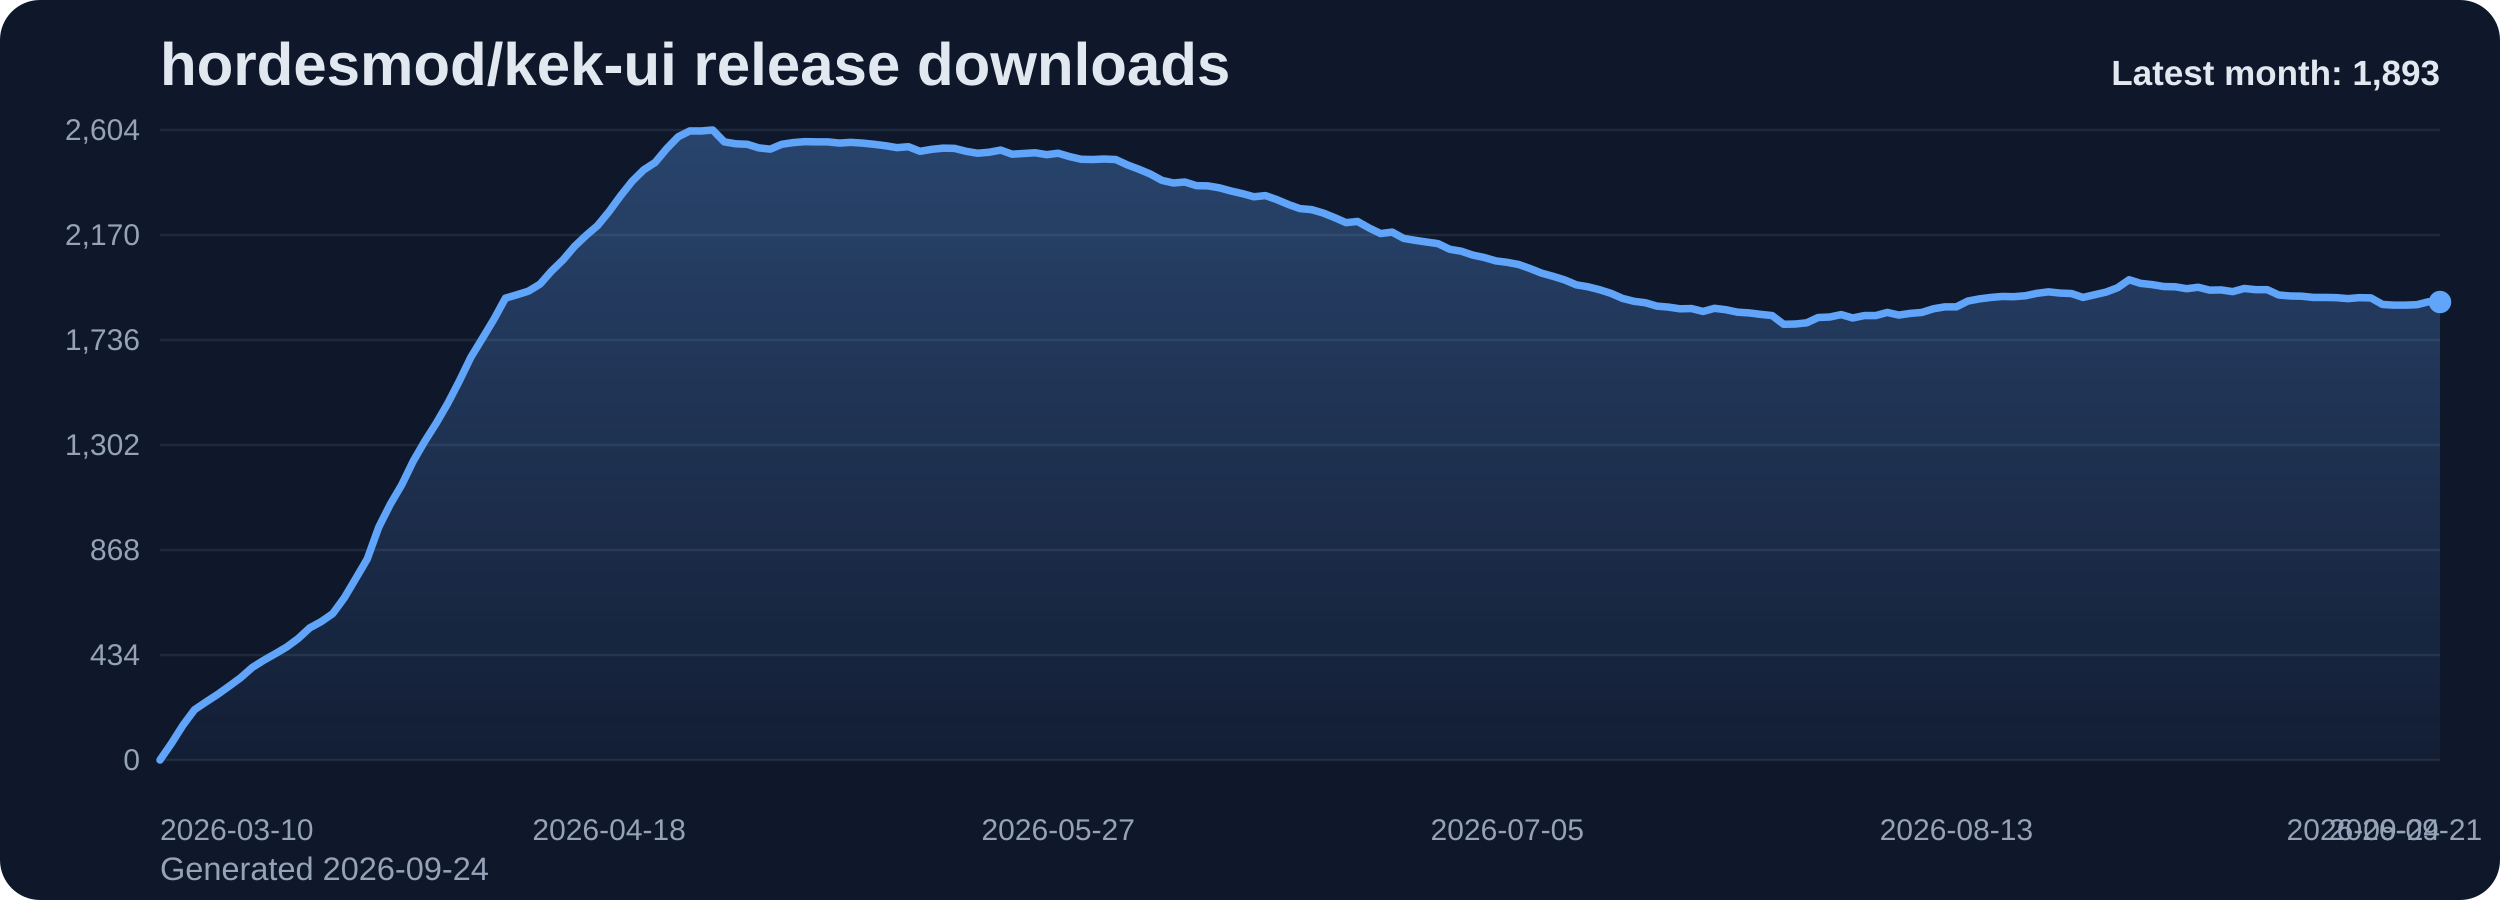
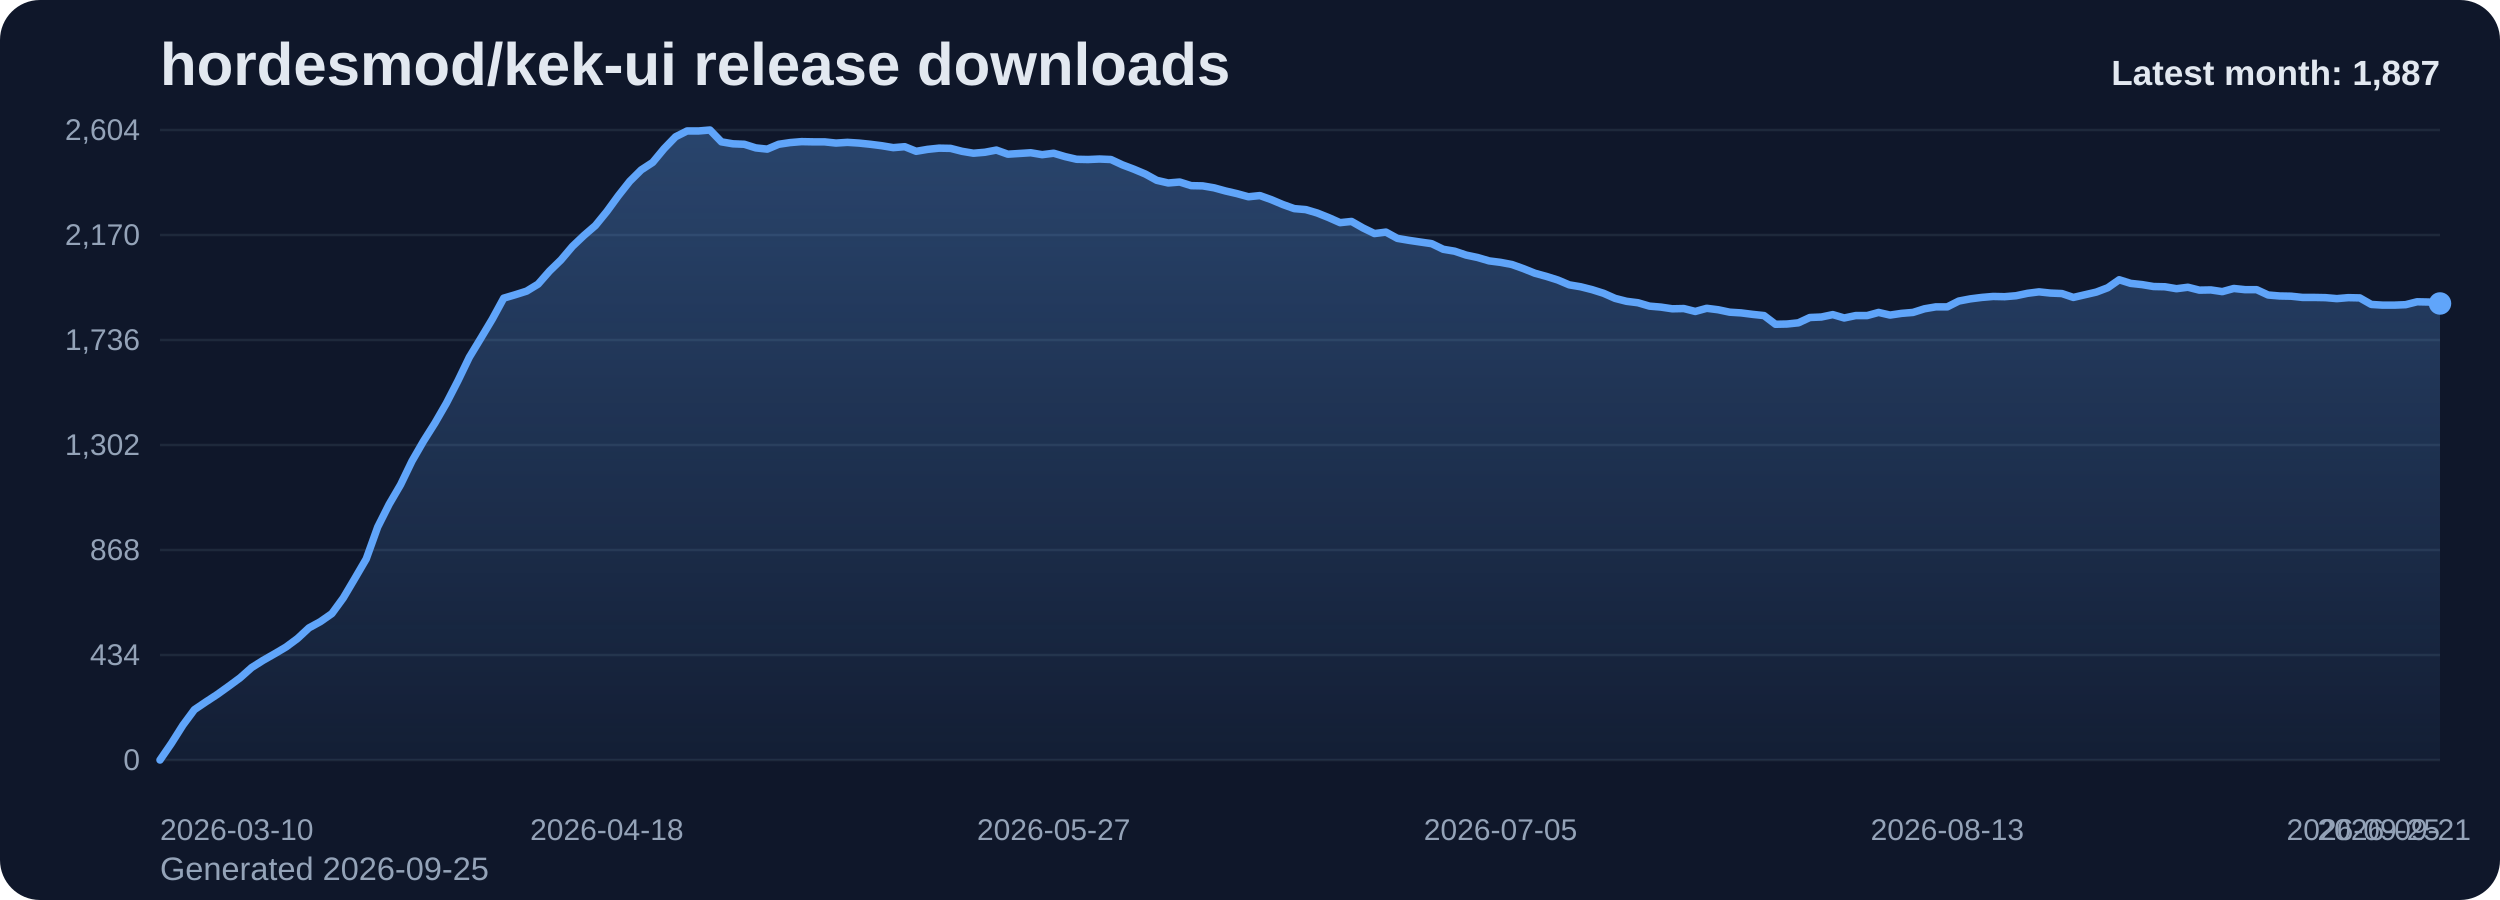
<svg xmlns="http://www.w3.org/2000/svg" viewBox="0 0 1000 360" role="img" aria-label="hordesmod/kek-ui release downloads chart">
  <defs>
    <linearGradient id="fill-monthly-slate" x1="0" y1="0" x2="0" y2="1">
      <stop offset="0%" stop-color="#60a5fa" stop-opacity="0.32" />
      <stop offset="100%" stop-color="#60a5fa" stop-opacity="0.05" />
    </linearGradient>
    <style>
      .bg { fill: #0f172a; }
      .title { font: 700 24px Arial, sans-serif; fill: #e2e8f0; }
      .sub { font: 400 13px Arial, sans-serif; fill: #94a3b8; }
      .grid { stroke: #1e293b; stroke-width: 1; }
      .axis { font: 400 12px Arial, sans-serif; fill: #94a3b8; }
      .line { fill: none; stroke: #60a5fa; stroke-width: 3; stroke-linecap: round; stroke-linejoin: round; }
      .dot { fill: #60a5fa; }
      .value { font: 600 11px Arial, sans-serif; fill: #cbd5e1; }
      .latest { font: 700 14px Arial, sans-serif; fill: #e2e8f0; }
    </style>
  </defs>
  <rect class="bg" x="0" y="0" width="1000" height="360" rx="16" />
  <text class="title" x="64" y="34">hordesmod/kek-ui release downloads</text>
-   <text class="sub" x="64" y="352">Generated 2026-09-24</text>
+   <text class="sub" x="64" y="352">Generated 2026-09-25</text>
  <line x1="64" y1="52.00" x2="976" y2="52.00" class="grid" />
  <text x="56" y="56.00" text-anchor="end" class="axis">2,604</text>
  <line x1="64" y1="94.00" x2="976" y2="94.00" class="grid" />
  <text x="56" y="98.00" text-anchor="end" class="axis">2,170</text>
  <line x1="64" y1="136.00" x2="976" y2="136.00" class="grid" />
  <text x="56" y="140.00" text-anchor="end" class="axis">1,736</text>
  <line x1="64" y1="178.00" x2="976" y2="178.00" class="grid" />
  <text x="56" y="182.00" text-anchor="end" class="axis">1,302</text>
  <line x1="64" y1="220.00" x2="976" y2="220.00" class="grid" />
  <text x="56" y="224.00" text-anchor="end" class="axis">868</text>
  <line x1="64" y1="262.00" x2="976" y2="262.00" class="grid" />
  <text x="56" y="266.00" text-anchor="end" class="axis">434</text>
  <line x1="64" y1="304.00" x2="976" y2="304.00" class="grid" />
  <text x="56" y="308.00" text-anchor="end" class="axis">0</text>
-   <path d="M 64.00 304 L 64.00 304.00 L 68.61 297.32 L 73.21 290.06 L 77.82 283.87 L 82.42 280.77 L 87.03 277.77 L 91.64 274.48 L 96.24 271.10 L 100.85 267.03 L 105.45 264.13 L 110.06 261.52 L 114.67 258.81 L 119.27 255.42 L 123.88 251.16 L 128.48 248.65 L 133.09 245.45 L 137.70 239.16 L 142.30 231.42 L 146.91 223.58 L 151.52 210.81 L 156.12 201.71 L 160.73 193.87 L 165.33 184.39 L 169.94 176.45 L 174.55 169.19 L 179.15 161.26 L 183.76 152.35 L 188.36 142.87 L 192.97 135.32 L 197.58 127.68 L 202.18 119.26 L 206.79 117.90 L 211.39 116.45 L 216.00 113.65 L 220.61 108.42 L 225.21 103.97 L 229.82 98.55 L 234.42 94.19 L 239.03 90.23 L 243.64 84.61 L 248.24 78.32 L 252.85 72.52 L 257.45 67.97 L 262.06 64.97 L 266.67 59.45 L 271.27 54.71 L 275.88 52.39 L 280.48 52.39 L 285.09 52.00 L 289.70 56.74 L 294.30 57.52 L 298.91 57.71 L 303.52 59.16 L 308.12 59.65 L 312.73 57.71 L 317.33 57.03 L 321.94 56.65 L 326.55 56.74 L 331.15 56.74 L 335.76 57.23 L 340.36 56.94 L 344.97 57.23 L 349.58 57.71 L 354.18 58.29 L 358.79 59.06 L 363.39 58.68 L 368.00 60.52 L 372.61 59.74 L 377.21 59.26 L 381.82 59.35 L 386.42 60.52 L 391.03 61.29 L 395.64 60.90 L 400.24 60.03 L 404.85 61.68 L 409.45 61.39 L 414.06 61.10 L 418.67 61.87 L 423.27 61.29 L 427.88 62.65 L 432.48 63.71 L 437.09 63.81 L 441.70 63.61 L 446.30 63.81 L 450.91 65.94 L 455.52 67.68 L 460.12 69.61 L 464.73 72.13 L 469.33 73.19 L 473.94 72.81 L 478.55 74.26 L 483.15 74.35 L 487.76 75.13 L 492.36 76.39 L 496.97 77.45 L 501.58 78.71 L 506.18 78.23 L 510.79 79.87 L 515.39 81.81 L 520.00 83.45 L 524.61 83.84 L 529.21 85.19 L 533.82 87.03 L 538.42 89.06 L 543.03 88.58 L 547.64 91.19 L 552.24 93.42 L 556.85 92.84 L 561.45 95.35 L 566.06 96.13 L 570.67 96.81 L 575.27 97.48 L 579.88 99.71 L 584.48 100.48 L 589.09 102.03 L 593.70 103.00 L 598.30 104.35 L 602.91 104.94 L 607.52 105.81 L 612.12 107.45 L 616.73 109.29 L 621.33 110.55 L 625.94 112.00 L 630.55 113.94 L 635.15 114.71 L 639.76 115.87 L 644.36 117.32 L 648.97 119.35 L 653.58 120.52 L 658.18 121.10 L 662.79 122.45 L 667.39 122.84 L 672.00 123.52 L 676.61 123.42 L 681.21 124.58 L 685.82 123.32 L 690.42 123.90 L 695.03 124.87 L 699.64 125.16 L 704.24 125.74 L 708.85 126.23 L 713.45 129.71 L 718.06 129.61 L 722.67 129.13 L 727.27 127.00 L 731.88 126.81 L 736.48 125.84 L 741.09 127.19 L 745.70 126.23 L 750.30 126.23 L 754.91 124.97 L 759.52 126.03 L 764.12 125.35 L 768.73 124.97 L 773.33 123.52 L 777.94 122.74 L 782.55 122.74 L 787.15 120.42 L 791.76 119.55 L 796.36 118.97 L 800.97 118.58 L 805.58 118.68 L 810.18 118.29 L 814.79 117.32 L 819.39 116.74 L 824.00 117.23 L 828.61 117.42 L 833.21 118.97 L 837.82 117.90 L 842.42 116.84 L 847.03 115.10 L 851.64 111.90 L 856.24 113.35 L 860.85 113.84 L 865.45 114.61 L 870.06 114.71 L 874.67 115.48 L 879.27 114.90 L 883.88 116.06 L 888.48 115.97 L 893.09 116.65 L 897.70 115.39 L 902.30 115.87 L 906.91 115.87 L 911.52 118.00 L 916.12 118.39 L 920.73 118.48 L 925.33 118.97 L 929.94 118.97 L 934.55 119.06 L 939.15 119.45 L 943.76 119.06 L 948.36 119.16 L 952.97 121.77 L 957.58 122.06 L 962.18 122.06 L 966.79 121.87 L 971.39 120.71 L 976.00 120.81 L 976.00 304 Z" fill="url(#fill-monthly-slate)" />
-   <polyline class="line" points="64.00,304.00 68.61,297.32 73.21,290.06 77.82,283.87 82.42,280.77 87.03,277.77 91.64,274.48 96.24,271.10 100.85,267.03 105.45,264.13 110.06,261.52 114.67,258.81 119.27,255.42 123.88,251.16 128.48,248.65 133.09,245.45 137.70,239.16 142.30,231.42 146.91,223.58 151.52,210.81 156.12,201.71 160.73,193.87 165.33,184.39 169.94,176.45 174.55,169.19 179.15,161.26 183.76,152.35 188.36,142.87 192.97,135.32 197.58,127.68 202.18,119.26 206.79,117.90 211.39,116.45 216.00,113.65 220.61,108.42 225.21,103.97 229.82,98.55 234.42,94.19 239.03,90.23 243.64,84.61 248.24,78.32 252.85,72.52 257.45,67.97 262.06,64.97 266.67,59.45 271.27,54.71 275.88,52.39 280.48,52.39 285.09,52.00 289.70,56.74 294.30,57.52 298.91,57.71 303.52,59.16 308.12,59.65 312.73,57.71 317.33,57.03 321.94,56.65 326.55,56.74 331.15,56.74 335.76,57.23 340.36,56.94 344.97,57.23 349.58,57.71 354.18,58.29 358.79,59.06 363.39,58.68 368.00,60.52 372.61,59.74 377.21,59.26 381.82,59.35 386.42,60.52 391.03,61.29 395.64,60.90 400.24,60.03 404.85,61.68 409.45,61.39 414.06,61.10 418.67,61.87 423.27,61.29 427.88,62.65 432.48,63.71 437.09,63.81 441.70,63.61 446.30,63.81 450.91,65.94 455.52,67.68 460.12,69.61 464.73,72.13 469.33,73.19 473.94,72.81 478.55,74.26 483.15,74.35 487.76,75.13 492.36,76.39 496.97,77.45 501.58,78.71 506.18,78.23 510.79,79.87 515.39,81.81 520.00,83.45 524.61,83.84 529.21,85.19 533.82,87.03 538.42,89.06 543.03,88.58 547.64,91.19 552.24,93.42 556.85,92.84 561.45,95.35 566.06,96.13 570.67,96.81 575.27,97.48 579.88,99.71 584.48,100.48 589.09,102.03 593.70,103.00 598.30,104.35 602.91,104.94 607.52,105.81 612.12,107.45 616.73,109.29 621.33,110.55 625.94,112.00 630.55,113.94 635.15,114.71 639.76,115.87 644.36,117.32 648.97,119.35 653.58,120.52 658.18,121.10 662.79,122.45 667.39,122.84 672.00,123.52 676.61,123.42 681.21,124.58 685.82,123.32 690.42,123.90 695.03,124.87 699.64,125.16 704.24,125.74 708.85,126.23 713.45,129.71 718.06,129.61 722.67,129.13 727.27,127.00 731.88,126.81 736.48,125.84 741.09,127.19 745.70,126.23 750.30,126.23 754.91,124.97 759.52,126.03 764.12,125.35 768.73,124.97 773.33,123.52 777.94,122.74 782.55,122.74 787.15,120.42 791.76,119.55 796.36,118.97 800.97,118.58 805.58,118.68 810.18,118.29 814.79,117.32 819.39,116.74 824.00,117.23 828.61,117.42 833.21,118.97 837.82,117.90 842.42,116.84 847.03,115.10 851.64,111.90 856.24,113.35 860.85,113.84 865.45,114.61 870.06,114.71 874.67,115.48 879.27,114.90 883.88,116.06 888.48,115.97 893.09,116.65 897.70,115.39 902.30,115.87 906.91,115.87 911.52,118.00 916.12,118.39 920.73,118.48 925.33,118.97 929.94,118.97 934.55,119.06 939.15,119.45 943.76,119.06 948.36,119.16 952.97,121.77 957.58,122.06 962.18,122.06 966.79,121.87 971.39,120.71 976.00,120.81" />
-   <circle class="dot" cx="976.00" cy="120.81" r="4.5" />
+   <path d="M 64.00 304 L 64.00 304.00 L 68.58 297.32 L 73.17 290.06 L 77.75 283.87 L 82.33 280.77 L 86.91 277.77 L 91.50 274.48 L 96.08 271.10 L 100.66 267.03 L 105.25 264.13 L 109.83 261.52 L 114.41 258.81 L 118.99 255.42 L 123.58 251.16 L 128.16 248.65 L 132.74 245.45 L 137.33 239.16 L 141.91 231.42 L 146.49 223.58 L 151.08 210.81 L 155.66 201.71 L 160.24 193.87 L 164.82 184.39 L 169.41 176.45 L 173.99 169.19 L 178.57 161.26 L 183.16 152.35 L 187.74 142.87 L 192.32 135.32 L 196.90 127.68 L 201.49 119.26 L 206.07 117.90 L 210.65 116.45 L 215.24 113.65 L 219.82 108.42 L 224.40 103.97 L 228.98 98.55 L 233.57 94.19 L 238.15 90.23 L 242.73 84.61 L 247.32 78.32 L 251.90 72.52 L 256.48 67.97 L 261.07 64.97 L 265.65 59.45 L 270.23 54.71 L 274.81 52.39 L 279.40 52.39 L 283.98 52.00 L 288.56 56.74 L 293.15 57.52 L 297.73 57.71 L 302.31 59.16 L 306.89 59.65 L 311.48 57.71 L 316.06 57.03 L 320.64 56.65 L 325.23 56.74 L 329.81 56.74 L 334.39 57.23 L 338.97 56.94 L 343.56 57.23 L 348.14 57.71 L 352.72 58.29 L 357.31 59.06 L 361.89 58.68 L 366.47 60.52 L 371.06 59.74 L 375.64 59.26 L 380.22 59.35 L 384.80 60.52 L 389.39 61.29 L 393.97 60.90 L 398.55 60.03 L 403.14 61.68 L 407.72 61.39 L 412.30 61.10 L 416.88 61.87 L 421.47 61.29 L 426.05 62.65 L 430.63 63.71 L 435.22 63.81 L 439.80 63.61 L 444.38 63.81 L 448.96 65.94 L 453.55 67.68 L 458.13 69.61 L 462.71 72.13 L 467.30 73.19 L 471.88 72.81 L 476.46 74.26 L 481.05 74.35 L 485.63 75.13 L 490.21 76.39 L 494.79 77.45 L 499.38 78.71 L 503.96 78.23 L 508.54 79.87 L 513.13 81.81 L 517.71 83.45 L 522.29 83.84 L 526.87 85.19 L 531.46 87.03 L 536.04 89.06 L 540.62 88.58 L 545.21 91.19 L 549.79 93.42 L 554.37 92.84 L 558.95 95.35 L 563.54 96.13 L 568.12 96.81 L 572.70 97.48 L 577.29 99.71 L 581.87 100.48 L 586.45 102.03 L 591.04 103.00 L 595.62 104.35 L 600.20 104.94 L 604.78 105.81 L 609.37 107.45 L 613.95 109.29 L 618.53 110.55 L 623.12 112.00 L 627.70 113.94 L 632.28 114.71 L 636.86 115.87 L 641.45 117.32 L 646.03 119.35 L 650.61 120.52 L 655.20 121.10 L 659.78 122.45 L 664.36 122.84 L 668.94 123.52 L 673.53 123.42 L 678.11 124.58 L 682.69 123.32 L 687.28 123.90 L 691.86 124.87 L 696.44 125.16 L 701.03 125.74 L 705.61 126.23 L 710.19 129.71 L 714.77 129.61 L 719.36 129.13 L 723.94 127.00 L 728.52 126.81 L 733.11 125.84 L 737.69 127.19 L 742.27 126.23 L 746.85 126.23 L 751.44 124.97 L 756.02 126.03 L 760.60 125.35 L 765.19 124.97 L 769.77 123.52 L 774.35 122.74 L 778.93 122.74 L 783.52 120.42 L 788.10 119.55 L 792.68 118.97 L 797.27 118.58 L 801.85 118.68 L 806.43 118.29 L 811.02 117.32 L 815.60 116.74 L 820.18 117.23 L 824.76 117.42 L 829.35 118.97 L 833.93 117.90 L 838.51 116.84 L 843.10 115.10 L 847.68 111.90 L 852.26 113.35 L 856.84 113.84 L 861.43 114.61 L 866.01 114.71 L 870.59 115.48 L 875.18 114.90 L 879.76 116.06 L 884.34 115.97 L 888.92 116.65 L 893.51 115.39 L 898.09 115.87 L 902.67 115.87 L 907.26 118.00 L 911.84 118.39 L 916.42 118.48 L 921.01 118.97 L 925.59 118.97 L 930.17 119.06 L 934.75 119.45 L 939.34 119.06 L 943.92 119.16 L 948.50 121.77 L 953.09 122.06 L 957.67 122.06 L 962.25 121.87 L 966.83 120.71 L 971.42 120.81 L 976.00 121.39 L 976.00 304 Z" fill="url(#fill-monthly-slate)" />
+   <polyline class="line" points="64.00,304.00 68.58,297.32 73.17,290.06 77.75,283.87 82.33,280.77 86.91,277.77 91.50,274.48 96.08,271.10 100.66,267.03 105.25,264.13 109.83,261.52 114.41,258.81 118.99,255.42 123.58,251.16 128.16,248.65 132.74,245.45 137.33,239.16 141.91,231.42 146.49,223.58 151.08,210.81 155.66,201.71 160.24,193.87 164.82,184.39 169.41,176.45 173.99,169.19 178.57,161.26 183.16,152.35 187.74,142.87 192.32,135.32 196.90,127.68 201.49,119.26 206.07,117.90 210.65,116.45 215.24,113.65 219.82,108.42 224.40,103.97 228.98,98.55 233.57,94.19 238.15,90.23 242.73,84.61 247.32,78.32 251.90,72.52 256.48,67.97 261.07,64.97 265.65,59.45 270.23,54.71 274.81,52.39 279.40,52.39 283.98,52.00 288.56,56.74 293.15,57.52 297.73,57.71 302.31,59.16 306.89,59.65 311.48,57.71 316.06,57.03 320.64,56.65 325.23,56.74 329.81,56.74 334.39,57.23 338.97,56.94 343.56,57.23 348.14,57.71 352.72,58.29 357.31,59.06 361.89,58.68 366.47,60.52 371.06,59.74 375.64,59.26 380.22,59.35 384.80,60.52 389.39,61.29 393.97,60.90 398.55,60.03 403.14,61.68 407.72,61.39 412.30,61.10 416.88,61.87 421.47,61.29 426.05,62.65 430.63,63.71 435.22,63.81 439.80,63.61 444.38,63.81 448.96,65.94 453.55,67.68 458.13,69.61 462.71,72.13 467.30,73.19 471.88,72.81 476.46,74.26 481.05,74.35 485.63,75.13 490.21,76.39 494.79,77.45 499.38,78.71 503.96,78.23 508.54,79.87 513.13,81.81 517.71,83.45 522.29,83.84 526.87,85.19 531.46,87.03 536.04,89.06 540.62,88.58 545.21,91.19 549.79,93.42 554.37,92.84 558.95,95.35 563.54,96.13 568.12,96.81 572.70,97.48 577.29,99.71 581.87,100.48 586.45,102.03 591.04,103.00 595.62,104.35 600.20,104.94 604.78,105.81 609.37,107.45 613.95,109.29 618.53,110.55 623.12,112.00 627.70,113.94 632.28,114.71 636.86,115.87 641.45,117.32 646.03,119.35 650.61,120.52 655.20,121.10 659.78,122.45 664.36,122.84 668.94,123.52 673.53,123.42 678.11,124.58 682.69,123.32 687.28,123.90 691.86,124.87 696.44,125.16 701.03,125.74 705.61,126.23 710.19,129.71 714.77,129.61 719.36,129.13 723.94,127.00 728.52,126.81 733.11,125.84 737.69,127.19 742.27,126.23 746.85,126.23 751.44,124.97 756.02,126.03 760.60,125.35 765.19,124.97 769.77,123.52 774.35,122.74 778.93,122.74 783.52,120.42 788.10,119.55 792.68,118.97 797.27,118.58 801.85,118.68 806.43,118.29 811.02,117.32 815.60,116.74 820.18,117.23 824.76,117.42 829.35,118.97 833.93,117.90 838.51,116.84 843.10,115.10 847.68,111.90 852.26,113.35 856.84,113.84 861.43,114.61 866.01,114.71 870.59,115.48 875.18,114.90 879.76,116.06 884.34,115.97 888.92,116.65 893.51,115.39 898.09,115.87 902.67,115.87 907.26,118.00 911.84,118.39 916.42,118.48 921.01,118.97 925.59,118.97 930.17,119.06 934.75,119.45 939.34,119.06 943.92,119.16 948.50,121.77 953.09,122.06 957.67,122.06 962.25,121.87 966.83,120.71 971.42,120.81 976.00,121.39" />
+   <circle class="dot" cx="976.00" cy="121.39" r="4.5" />
  <text class="axis" x="64.00" y="336" text-anchor="start">2026-03-10</text>
-   <text class="axis" x="243.64" y="336" text-anchor="middle">2026-04-18</text>
-   <text class="axis" x="423.27" y="336" text-anchor="middle">2026-05-27</text>
-   <text class="axis" x="602.91" y="336" text-anchor="middle">2026-07-05</text>
-   <text class="axis" x="782.55" y="336" text-anchor="middle">2026-08-13</text>
-   <text class="axis" x="962.18" y="336" text-anchor="middle">2026-09-21</text>
-   <text class="axis" x="976.00" y="336" text-anchor="end">2026-09-24</text>
-   <text class="latest" x="976" y="34" text-anchor="end">Latest month: 1,893</text>
+   <text class="axis" x="242.73" y="336" text-anchor="middle">2026-04-18</text>
+   <text class="axis" x="421.47" y="336" text-anchor="middle">2026-05-27</text>
+   <text class="axis" x="600.20" y="336" text-anchor="middle">2026-07-05</text>
+   <text class="axis" x="778.93" y="336" text-anchor="middle">2026-08-13</text>
+   <text class="axis" x="957.67" y="336" text-anchor="middle">2026-09-21</text>
+   <text class="axis" x="976.00" y="336" text-anchor="end">2026-09-25</text>
+   <text class="latest" x="976" y="34" text-anchor="end">Latest month: 1,887</text>
</svg>
